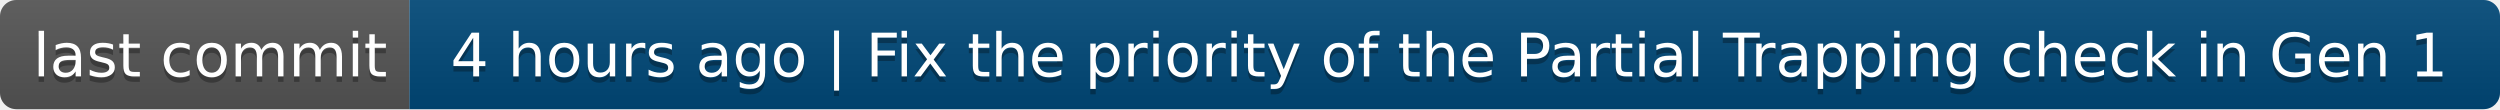
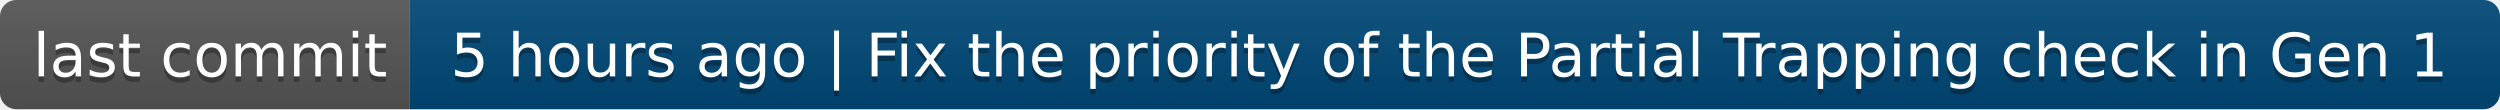
- <svg xmlns="http://www.w3.org/2000/svg" width="458" height="20" role="img" aria-label="last commit: 4 hours ago | Fix the priority of the Partial Trapping check in Gen 1">
+ <svg xmlns="http://www.w3.org/2000/svg" width="458" height="20" role="img" aria-label="last commit: 5 hours ago | Fix the priority of the Partial Trapping check in Gen 1">
  <linearGradient id="s" x2="0" y2="100%">
    <stop offset="0" stop-color="#bbb" stop-opacity=".1" />
    <stop offset="1" stop-opacity=".1" />
  </linearGradient>
  <clipPath id="r">
    <rect width="458" height="20" rx="3" fill="#fff" />
  </clipPath>
  <g clip-path="url(#r)">
    <rect width="75" height="20" fill="#555" />
    <rect x="75" width="383" height="20" fill="#004878" />
    <rect width="458" height="20" fill="url(#s)" />
  </g>
  <g fill="#fff" text-anchor="middle" font-family="Verdana,Geneva,DejaVu Sans,sans-serif" text-rendering="geometricPrecision" font-size="110">
    <text aria-hidden="true" x="385" y="150" fill="#010101" fill-opacity=".3" transform="scale(.1)" textLength="650">last commit</text>
    <text x="385" y="140" transform="scale(.1)" fill="#fff" textLength="650">last commit</text>
-     <text aria-hidden="true" x="2655" y="150" fill="#010101" fill-opacity=".3" transform="scale(.1)" textLength="3730">4 hours ago | Fix the priority of the Partial Trapping check in Gen 1</text>
-     <text x="2655" y="140" transform="scale(.1)" fill="#fff" textLength="3730">4 hours ago | Fix the priority of the Partial Trapping check in Gen 1</text>
+     <text aria-hidden="true" x="2655" y="150" fill="#010101" fill-opacity=".3" transform="scale(.1)" textLength="3730">5 hours ago | Fix the priority of the Partial Trapping check in Gen 1</text>
+     <text x="2655" y="140" transform="scale(.1)" fill="#fff" textLength="3730">5 hours ago | Fix the priority of the Partial Trapping check in Gen 1</text>
  </g>
</svg>
